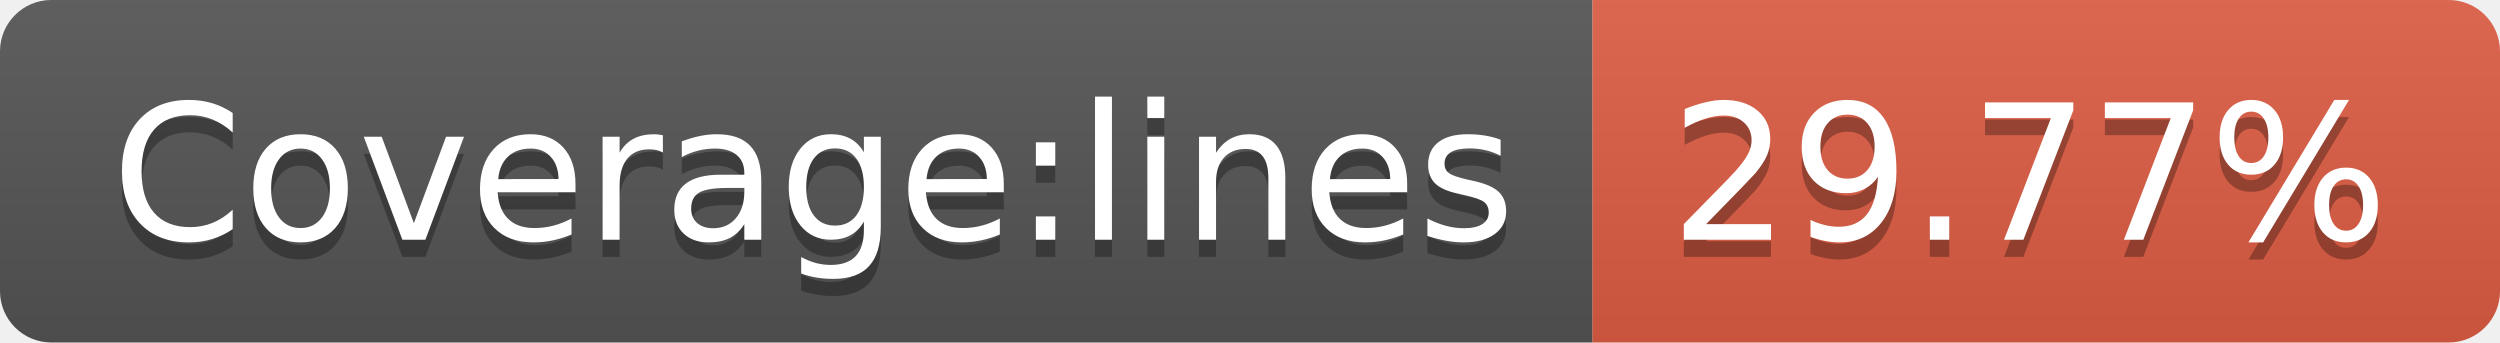
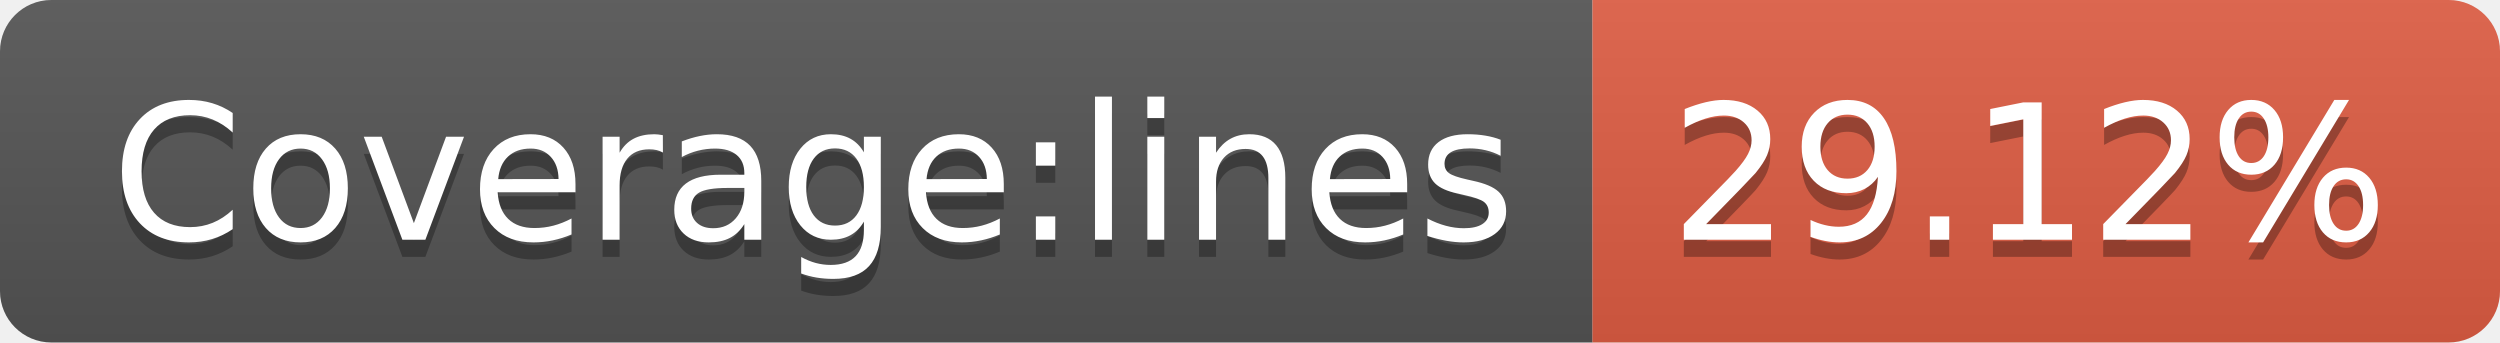
- <svg xmlns="http://www.w3.org/2000/svg" width="146" height="20" role="img" aria-label="Coverage:lines: 29.77%">
+ <svg xmlns="http://www.w3.org/2000/svg" width="146" height="20" role="img" aria-label="Coverage:lines: 29.12%">
  <linearGradient id="s" x2="0" y2="100%">
    <stop offset="0" stop-color="#bbb" stop-opacity=".1" />
    <stop offset="1" stop-opacity=".1" />
  </linearGradient>
  <clipPath id="r">
    <rect width="146" height="20" rx="3" fill="#fff" />
  </clipPath>
  <g clip-path="url(#r)">
    <rect width="93" height="20" fill="#555" />
    <rect x="93" width="53" height="20" fill="#e05d44" />
    <rect width="146" height="20" fill="url(#s)" />
  </g>
  <g fill="#fff" text-anchor="middle" font-family="Verdana,Geneva,DejaVu Sans,sans-serif" text-rendering="geometricPrecision" font-size="110">
    <text aria-hidden="true" x="475" y="150" fill="#010101" fill-opacity=".3" transform="scale(.1)" textLength="830">Coverage:lines</text>
    <text x="475" y="140" transform="scale(.1)" fill="#fff" textLength="830">Coverage:lines</text>
-     <text aria-hidden="true" x="1185" y="150" fill="#010101" fill-opacity=".3" transform="scale(.1)" textLength="430">29.77%</text>
-     <text x="1185" y="140" transform="scale(.1)" fill="#fff" textLength="430">29.77%</text>
+     <text aria-hidden="true" x="1185" y="150" fill="#010101" fill-opacity=".3" transform="scale(.1)" textLength="430">29.12%</text>
+     <text x="1185" y="140" transform="scale(.1)" fill="#fff" textLength="430">29.12%</text>
  </g>
</svg>
